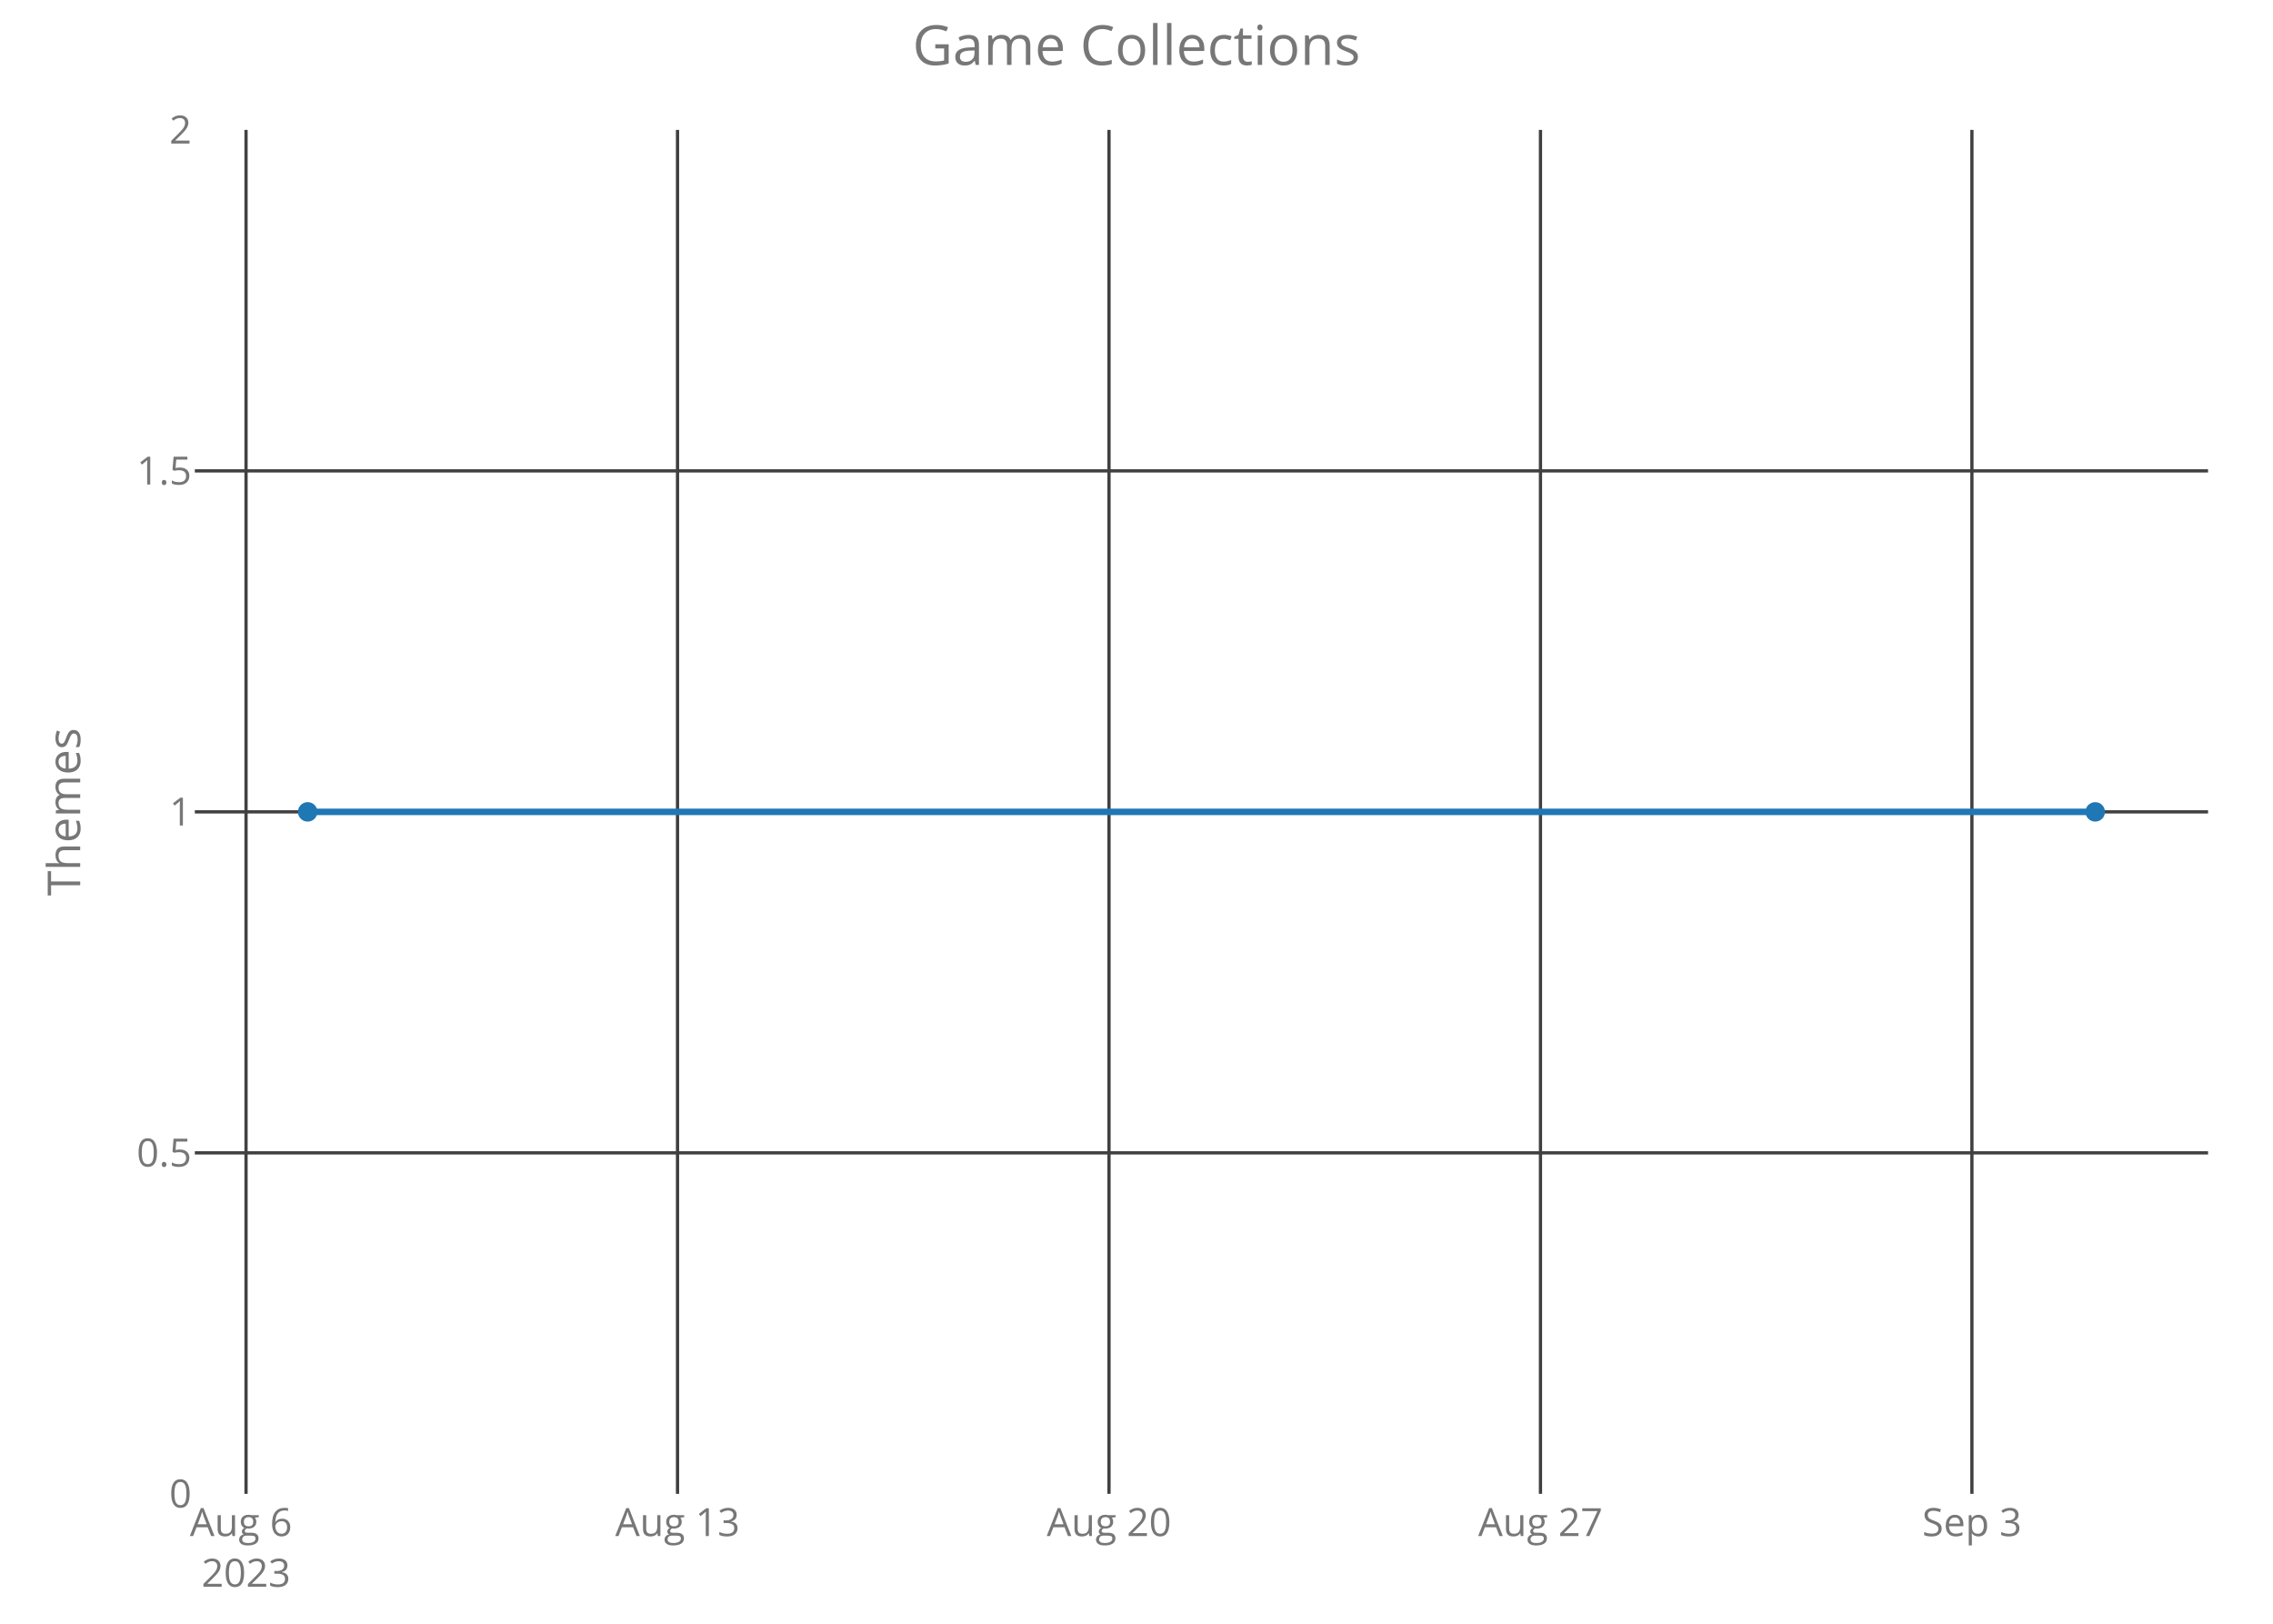
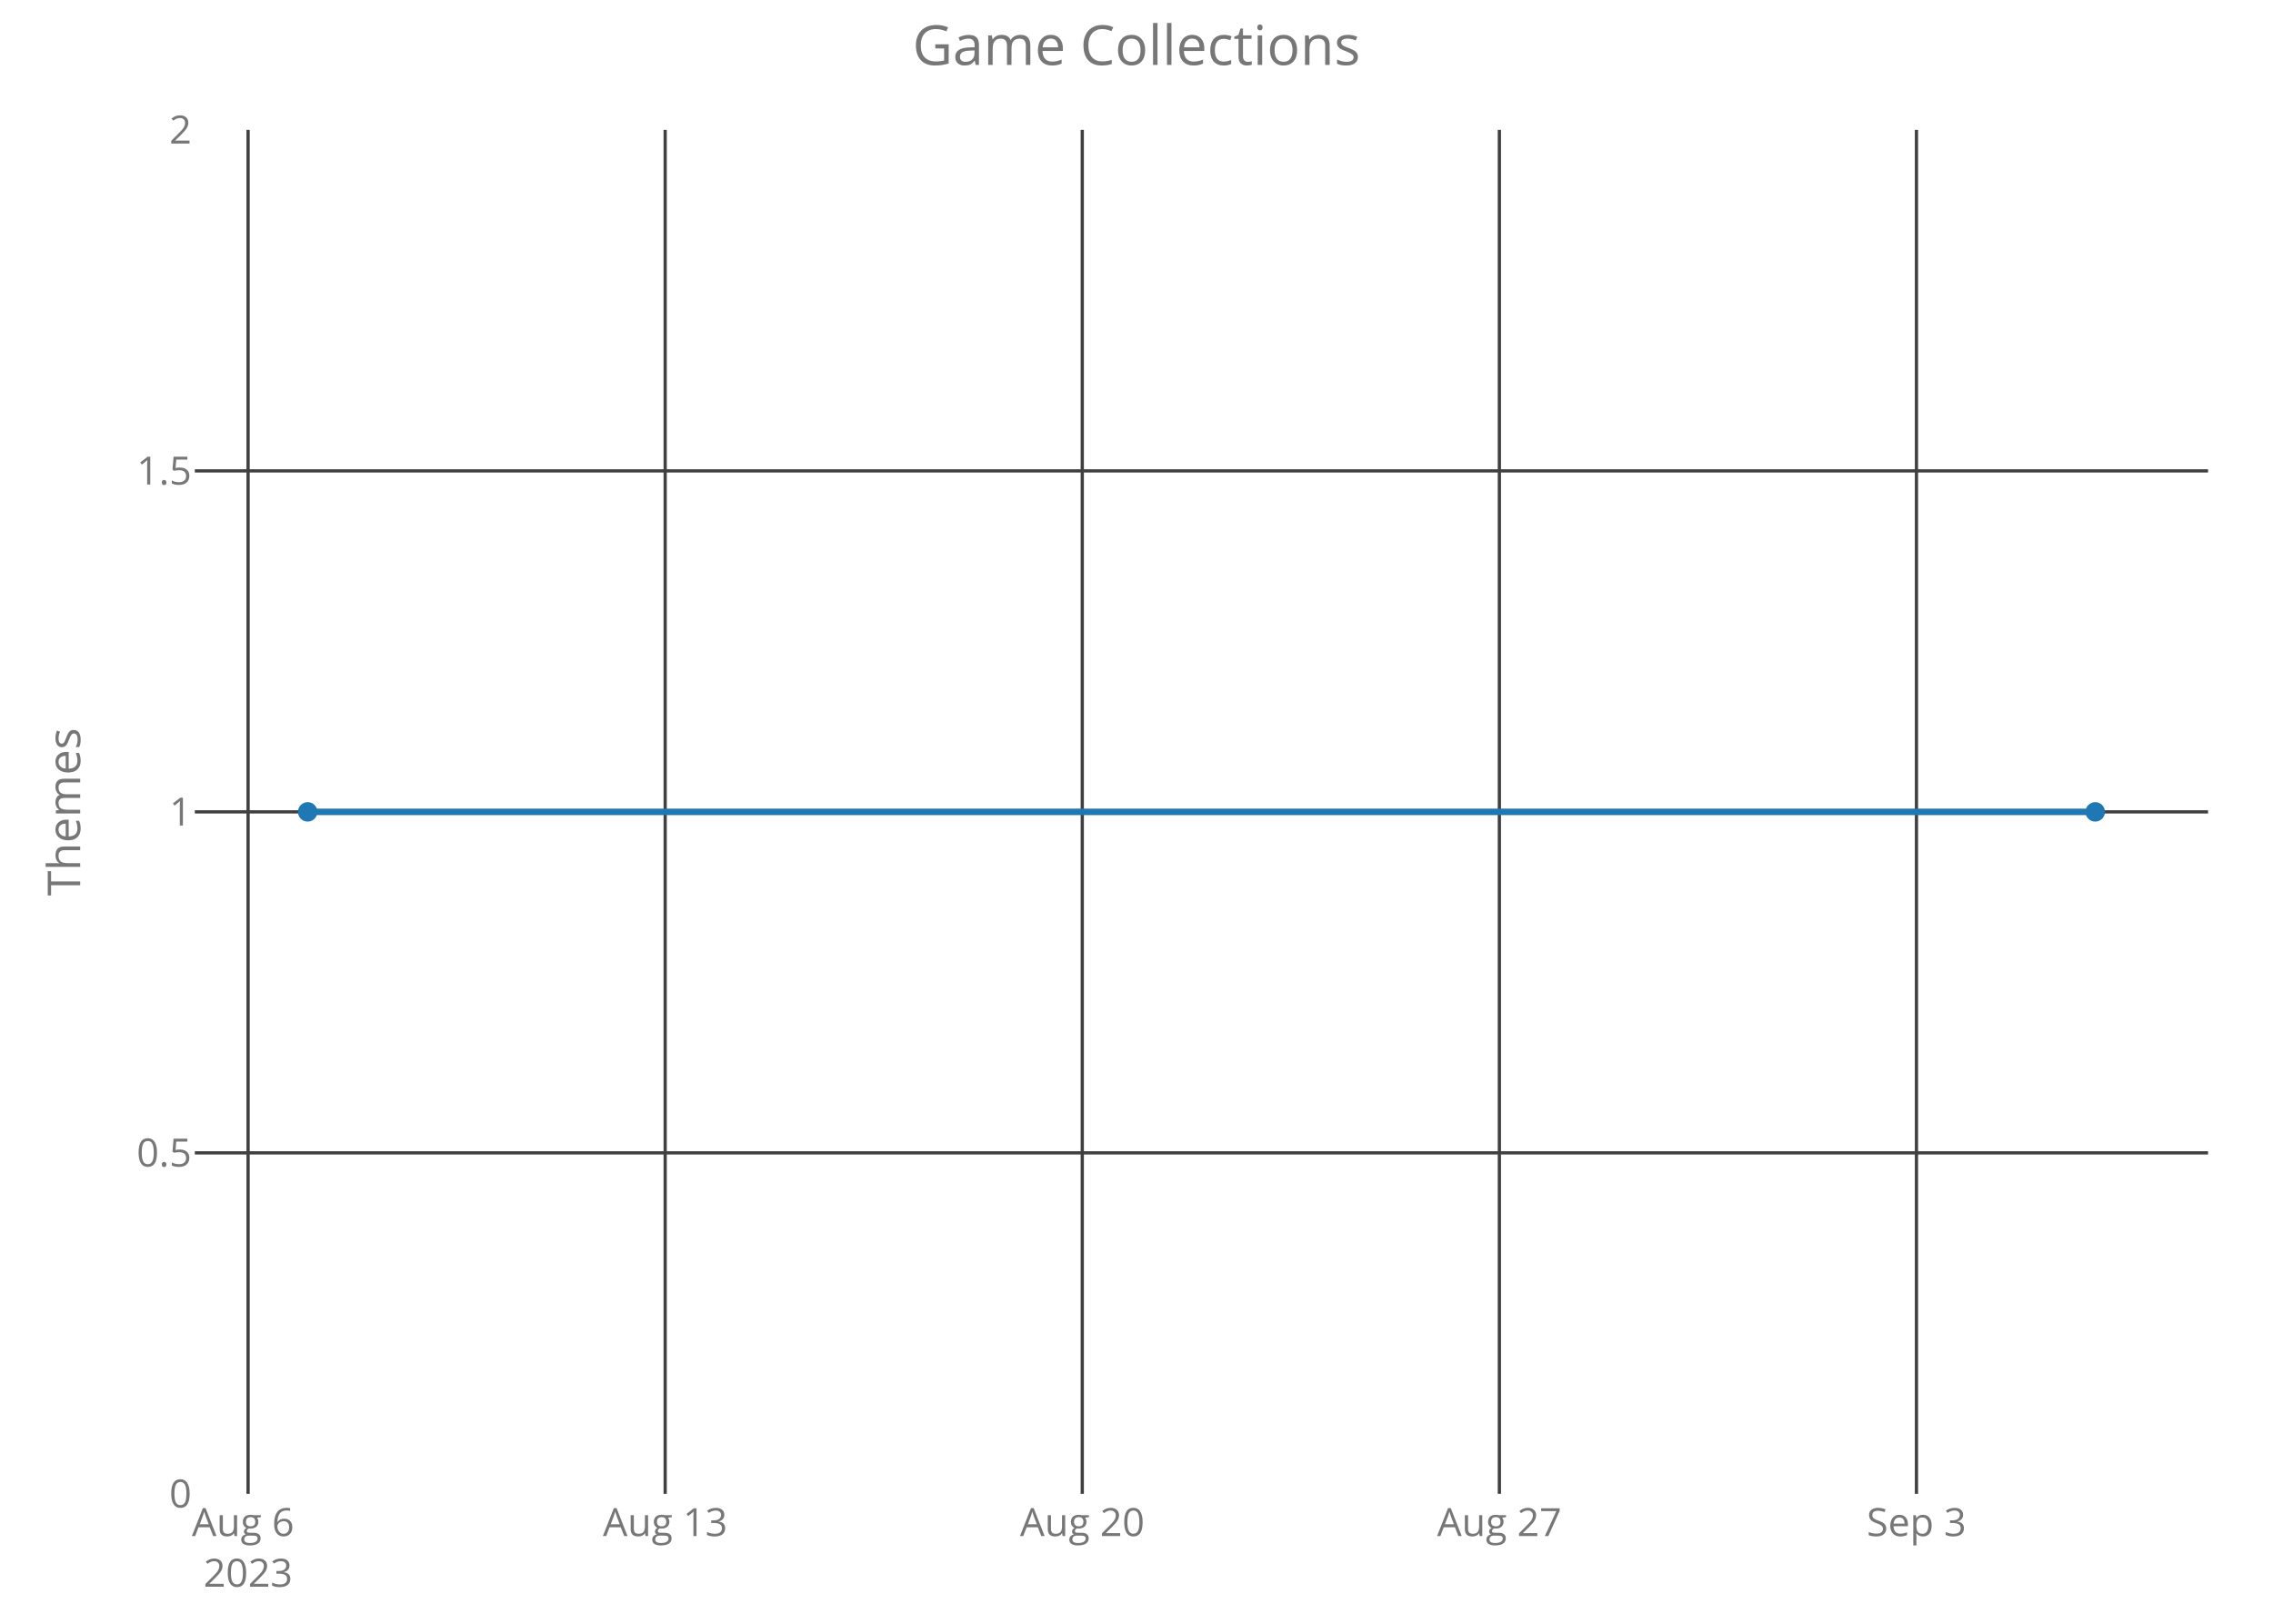
<svg xmlns="http://www.w3.org/2000/svg" class="main-svg" width="700" height="500" style="" viewBox="0 0 700 500">
  <rect x="0" y="0" width="700" height="500" style="fill: rgb(0, 0, 0); fill-opacity: 0;" />
-   <defs id="defs-25e4f0">
+   <defs id="defs-b86b44">
    <g class="clips">
-       <clipPath id="clip25e4f0xyplot" class="plotclip">
+       <clipPath id="clipb86b44xyplot" class="plotclip">
        <rect width="620" height="420" />
      </clipPath>
-       <clipPath class="axesclip" id="clip25e4f0x">
+       <clipPath class="axesclip" id="clipb86b44x">
        <rect x="60" y="0" width="620" height="500" />
      </clipPath>
-       <clipPath class="axesclip" id="clip25e4f0y">
+       <clipPath class="axesclip" id="clipb86b44y">
        <rect x="0" y="40" width="700" height="420" />
      </clipPath>
-       <clipPath class="axesclip" id="clip25e4f0xy">
+       <clipPath class="axesclip" id="clipb86b44xy">
        <rect x="60" y="40" width="620" height="420" />
      </clipPath>
    </g>
    <g class="gradients" />
  </defs>
  <g class="bglayer">
    <rect class="bg" x="60" y="40" width="620" height="420" style="fill: rgb(0, 0, 0); fill-opacity: 0; stroke-width: 0;" />
  </g>
  <g class="layer-below">
    <g class="imagelayer" />
    <g class="shapelayer" />
  </g>
  <g class="cartesianlayer">
    <g class="subplot xy">
      <g class="layer-subplot">
        <g class="shapelayer" />
        <g class="imagelayer" />
      </g>
      <g class="gridlayer">
        <g class="x">
-           <path class="xgrid crisp" transform="translate(75.77,0)" d="M0,40v420" style="stroke: rgb(64, 64, 64); stroke-opacity: 1; stroke-width: 1px;" />
-           <path class="xgrid crisp" transform="translate(208.65,0)" d="M0,40v420" style="stroke: rgb(64, 64, 64); stroke-opacity: 1; stroke-width: 1px;" />
-           <path class="xgrid crisp" transform="translate(341.53,0)" d="M0,40v420" style="stroke: rgb(64, 64, 64); stroke-opacity: 1; stroke-width: 1px;" />
-           <path class="xgrid crisp" transform="translate(474.41,0)" d="M0,40v420" style="stroke: rgb(64, 64, 64); stroke-opacity: 1; stroke-width: 1px;" />
-           <path class="xgrid crisp" transform="translate(607.28,0)" d="M0,40v420" style="stroke: rgb(64, 64, 64); stroke-opacity: 1; stroke-width: 1px;" />
+           <path class="xgrid crisp" transform="translate(76.4,0)" d="M0,40v420" style="stroke: rgb(64, 64, 64); stroke-opacity: 1; stroke-width: 1px;" />
+           <path class="xgrid crisp" transform="translate(204.85,0)" d="M0,40v420" style="stroke: rgb(64, 64, 64); stroke-opacity: 1; stroke-width: 1px;" />
+           <path class="xgrid crisp" transform="translate(333.3,0)" d="M0,40v420" style="stroke: rgb(64, 64, 64); stroke-opacity: 1; stroke-width: 1px;" />
+           <path class="xgrid crisp" transform="translate(461.75,0)" d="M0,40v420" style="stroke: rgb(64, 64, 64); stroke-opacity: 1; stroke-width: 1px;" />
+           <path class="xgrid crisp" transform="translate(590.2,0)" d="M0,40v420" style="stroke: rgb(64, 64, 64); stroke-opacity: 1; stroke-width: 1px;" />
        </g>
        <g class="y">
          <path class="ygrid crisp" transform="translate(0,355)" d="M60,0h620" style="stroke: rgb(64, 64, 64); stroke-opacity: 1; stroke-width: 1px;" />
          <path class="ygrid crisp" transform="translate(0,250)" d="M60,0h620" style="stroke: rgb(64, 64, 64); stroke-opacity: 1; stroke-width: 1px;" />
          <path class="ygrid crisp" transform="translate(0,145)" d="M60,0h620" style="stroke: rgb(64, 64, 64); stroke-opacity: 1; stroke-width: 1px;" />
        </g>
      </g>
      <g class="zerolinelayer" />
      <path class="xlines-below crisp" d="M0,0" style="fill: none;" />
      <path class="ylines-below crisp" d="M0,0" style="fill: none;" />
      <g class="overlines-below" />
      <g class="xaxislayer-below">
        <g class="xtick">
-           <text text-anchor="middle" x="0" y="473" transform="translate(75.77,0)" style="font-family: 'Open Sans'; font-size: 12px; fill: rgb(119, 119, 119); fill-opacity: 1; white-space: pre;">
+           <text text-anchor="middle" x="0" y="473" transform="translate(76.4,0)" style="font-family: 'Open Sans'; font-size: 12px; fill: rgb(119, 119, 119); fill-opacity: 1; white-space: pre;">
            <tspan class="line" dy="0em" x="0" y="473">Aug 6</tspan>
            <tspan class="line" dy="1.3em" x="0" y="473">2023</tspan>
          </text>
        </g>
        <g class="xtick">
-           <text text-anchor="middle" x="0" y="473" transform="translate(208.65,0)" style="font-family: 'Open Sans'; font-size: 12px; fill: rgb(119, 119, 119); fill-opacity: 1; white-space: pre;">Aug 13</text>
+           <text text-anchor="middle" x="0" y="473" transform="translate(204.85,0)" style="font-family: 'Open Sans'; font-size: 12px; fill: rgb(119, 119, 119); fill-opacity: 1; white-space: pre;">Aug 13</text>
        </g>
        <g class="xtick">
-           <text text-anchor="middle" x="0" y="473" transform="translate(341.53,0)" style="font-family: 'Open Sans'; font-size: 12px; fill: rgb(119, 119, 119); fill-opacity: 1; white-space: pre;">Aug 20</text>
+           <text text-anchor="middle" x="0" y="473" transform="translate(333.3,0)" style="font-family: 'Open Sans'; font-size: 12px; fill: rgb(119, 119, 119); fill-opacity: 1; white-space: pre;">Aug 20</text>
        </g>
        <g class="xtick">
-           <text text-anchor="middle" x="0" y="473" transform="translate(474.41,0)" style="font-family: 'Open Sans'; font-size: 12px; fill: rgb(119, 119, 119); fill-opacity: 1; white-space: pre;">Aug 27</text>
+           <text text-anchor="middle" x="0" y="473" transform="translate(461.75,0)" style="font-family: 'Open Sans'; font-size: 12px; fill: rgb(119, 119, 119); fill-opacity: 1; white-space: pre;">Aug 27</text>
        </g>
        <g class="xtick">
-           <text text-anchor="middle" x="0" y="473" transform="translate(607.28,0)" style="font-family: 'Open Sans'; font-size: 12px; fill: rgb(119, 119, 119); fill-opacity: 1; white-space: pre;">Sep 3</text>
+           <text text-anchor="middle" x="0" y="473" transform="translate(590.2,0)" style="font-family: 'Open Sans'; font-size: 12px; fill: rgb(119, 119, 119); fill-opacity: 1; white-space: pre;">Sep 3</text>
        </g>
      </g>
      <g class="yaxislayer-below">
        <g class="ytick">
          <text text-anchor="end" x="59" y="4.2" transform="translate(0,460)" style="font-family: 'Open Sans'; font-size: 12px; fill: rgb(119, 119, 119); fill-opacity: 1; white-space: pre;">0</text>
        </g>
        <g class="ytick">
          <text text-anchor="end" x="59" y="4.2" transform="translate(0,355)" style="font-family: 'Open Sans'; font-size: 12px; fill: rgb(119, 119, 119); fill-opacity: 1; white-space: pre;">0.5</text>
        </g>
        <g class="ytick">
          <text text-anchor="end" x="59" y="4.2" transform="translate(0,250)" style="font-family: 'Open Sans'; font-size: 12px; fill: rgb(119, 119, 119); fill-opacity: 1; white-space: pre;">1</text>
        </g>
        <g class="ytick">
          <text text-anchor="end" x="59" y="4.2" transform="translate(0,145)" style="font-family: 'Open Sans'; font-size: 12px; fill: rgb(119, 119, 119); fill-opacity: 1; white-space: pre;">1.5</text>
        </g>
        <g class="ytick">
          <text text-anchor="end" x="59" y="4.2" transform="translate(0,40)" style="font-family: 'Open Sans'; font-size: 12px; fill: rgb(119, 119, 119); fill-opacity: 1; white-space: pre;">2</text>
        </g>
      </g>
      <g class="overaxes-below" />
-       <g class="plot" transform="translate(60,40)" clip-path="url('#clip25e4f0xyplot')">
+       <g class="plot" transform="translate(60,40)" clip-path="url('#clipb86b44xyplot')">
        <g class="scatterlayer mlayer">
-           <g class="trace scatter tracef74319" style="stroke-miterlimit: 2; opacity: 1;">
+           <g class="trace scatter trace730342" style="stroke-miterlimit: 2; opacity: 1;">
            <g class="fills" />
            <g class="errorbars" />
            <g class="lines">
              <path class="js-line" d="M34.75,210L585.25,210" style="vector-effect: non-scaling-stroke; fill: none; stroke: rgb(31, 119, 180); stroke-opacity: 1; stroke-width: 2px; opacity: 1;" />
            </g>
            <g class="points">
              <path class="point" transform="translate(34.75,210)" d="M3,0A3,3 0 1,1 0,-3A3,3 0 0,1 3,0Z" style="opacity: 1; stroke-width: 0px; fill: rgb(31, 119, 180); fill-opacity: 1;" />
              <path class="point" transform="translate(585.25,210)" d="M3,0A3,3 0 1,1 0,-3A3,3 0 0,1 3,0Z" style="opacity: 1; stroke-width: 0px; fill: rgb(31, 119, 180); fill-opacity: 1;" />
            </g>
            <g class="text" />
          </g>
        </g>
      </g>
      <g class="overplot" />
      <path class="xlines-above" />
      <path class="ylines-above" />
      <g class="overlines-above" />
      <g class="xaxislayer-above" />
      <g class="yaxislayer-above" />
      <g class="overaxes-above" />
    </g>
  </g>
  <g class="polarlayer" />
  <g class="ternarylayer" />
  <g class="geolayer" />
  <g class="funnelarealayer" />
  <g class="pielayer" />
  <g class="treemaplayer" />
  <g class="sunburstlayer" />
  <g class="glimages" />
-   <defs id="topdefs-25e4f0">
+   <defs id="topdefs-b86b44">
    <g class="clips" />
  </defs>
  <g class="layer-above">
    <g class="imagelayer" />
    <g class="shapelayer" />
  </g>
  <g class="infolayer">
    <g class="g-gtitle">
      <text class="gtitle" x="350" y="20" text-anchor="middle" dy="0em" style="font-family: 'Open Sans'; font-size: 17px; fill: rgb(119, 119, 119); opacity: 1; font-weight: normal; white-space: pre;">Game Collections</text>
    </g>
    <g class="g-xtitle" />
    <g class="g-ytitle">
      <text class="ytitle" transform="rotate(-90,24.7,250)" x="24.7" y="250" text-anchor="middle" style="font-family: 'Open Sans'; font-size: 14px; fill: rgb(119, 119, 119); opacity: 1; font-weight: normal; white-space: pre;">Themes</text>
    </g>
  </g>
</svg>
